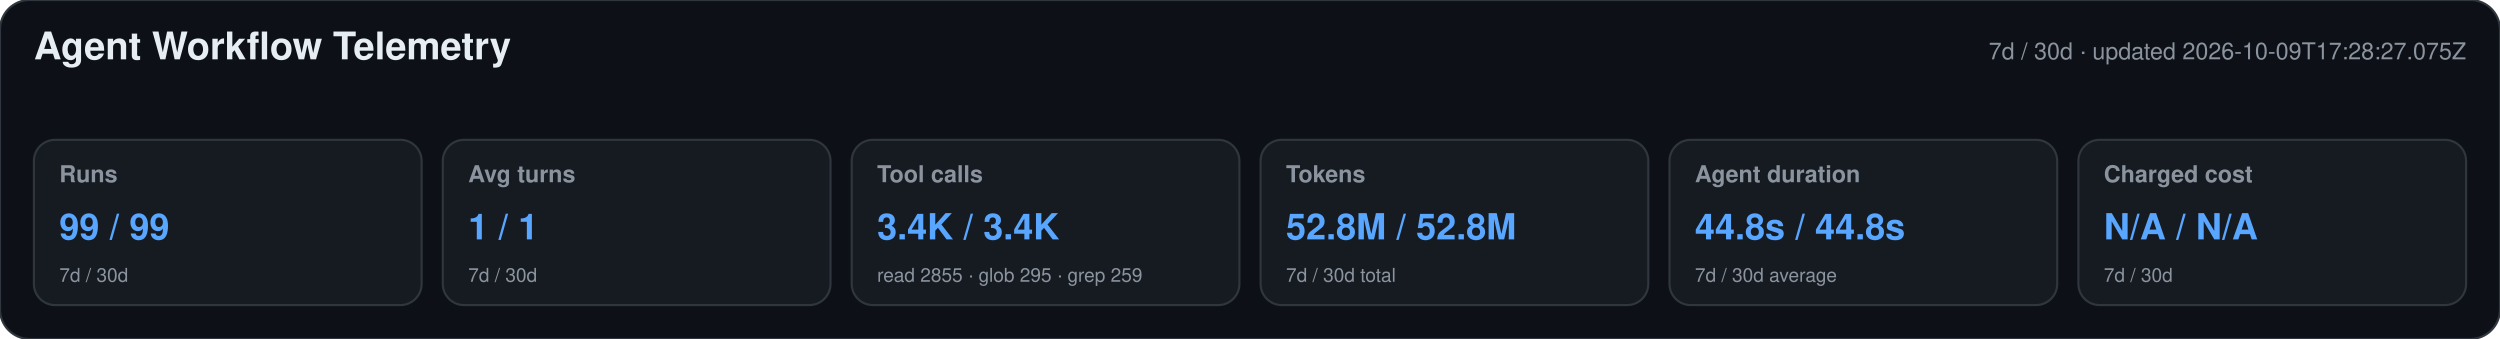
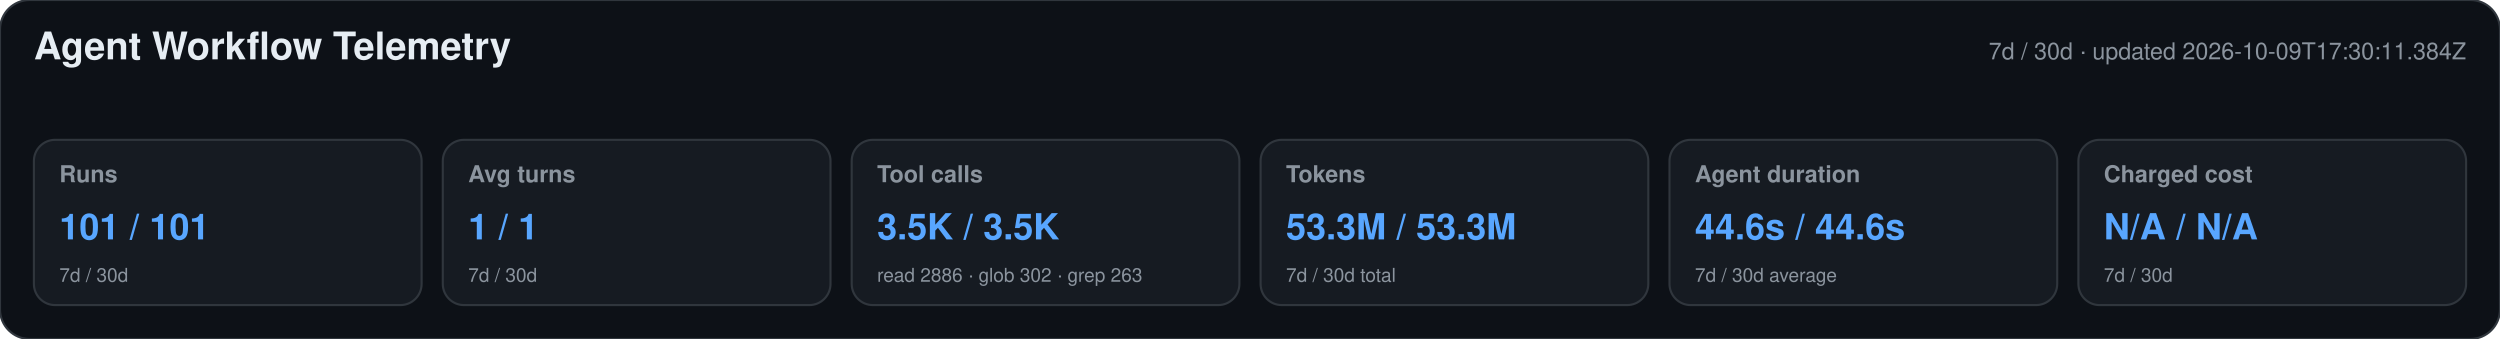
<svg xmlns="http://www.w3.org/2000/svg" width="1180" height="160" viewBox="0 0 1180 160" role="img" aria-labelledby="title desc">
  <style>text{font-family:-apple-system,BlinkMacSystemFont,"Segoe UI",Helvetica,Arial,sans-serif}.heading{font-size:18px;font-weight:650;fill:#e6edf3}.meta,.label,.secondary{fill:#8b949e}.meta,.label{font-size:11px}.label{font-weight:600}.primary{font-size:17px;font-weight:700;fill:#58a6ff}.secondary{font-size:9px}</style>
  <rect width="1180" height="160" rx="14" fill="#0d1117" stroke="#30363d" />
  <text x="16" y="28" class="heading">Agent Workflow Telemetry</text>
-   <text x="1164" y="28" text-anchor="end" class="meta">7d / 30d · updated 2026-10-09T17:28:27.075Z</text>
+   <text x="1164" y="28" text-anchor="end" class="meta">7d / 30d · updated 2026-10-09T17:30:11.384Z</text>
  <g>
    <rect x="16" y="66" width="183" height="78" rx="10" fill="#161b22" stroke="#30363d" />
    <text x="28" y="86" class="label">Runs</text>
-     <text x="28" y="113" class="primary">99 / 99</text>
+     <text x="28" y="113" class="primary">101 / 101</text>
    <text x="28" y="133" class="secondary">7d / 30d</text>
  </g>
  <g>
    <rect x="209" y="66" width="183" height="78" rx="10" fill="#161b22" stroke="#30363d" />
    <text x="221" y="86" class="label">Avg turns</text>
    <text x="221" y="113" class="primary">1 / 1</text>
    <text x="221" y="133" class="secondary">7d / 30d</text>
  </g>
  <g>
    <rect x="402" y="66" width="183" height="78" rx="10" fill="#161b22" stroke="#30363d" />
    <text x="414" y="86" class="label">Tool calls</text>
-     <text x="414" y="113" class="primary">3.4K / 3.4K</text>
-     <text x="414" y="133" class="secondary">read 2855 · glob 295 · grep 259</text>
+     <text x="414" y="113" class="primary">3.5K / 3.5K</text>
+     <text x="414" y="133" class="secondary">read 2886 · glob 302 · grep 263</text>
  </g>
  <g>
    <rect x="595" y="66" width="183" height="78" rx="10" fill="#161b22" stroke="#30363d" />
    <text x="607" y="86" class="label">Tokens</text>
-     <text x="607" y="113" class="primary">52.8M / 52.8M</text>
+     <text x="607" y="113" class="primary">53.3M / 53.3M</text>
    <text x="607" y="133" class="secondary">7d / 30d total</text>
  </g>
  <g>
    <rect x="788" y="66" width="183" height="78" rx="10" fill="#161b22" stroke="#30363d" />
    <text x="800" y="86" class="label">Agent duration</text>
-     <text x="800" y="113" class="primary">44.8s / 44.8s</text>
+     <text x="800" y="113" class="primary">44.6s / 44.6s</text>
    <text x="800" y="133" class="secondary">7d / 30d average</text>
  </g>
  <g>
    <rect x="981" y="66" width="183" height="78" rx="10" fill="#161b22" stroke="#30363d" />
    <text x="993" y="86" class="label">Charged cost</text>
    <text x="993" y="113" class="primary">N/A / N/A</text>
    <text x="993" y="133" class="secondary">7d / 30d</text>
  </g>
</svg>
